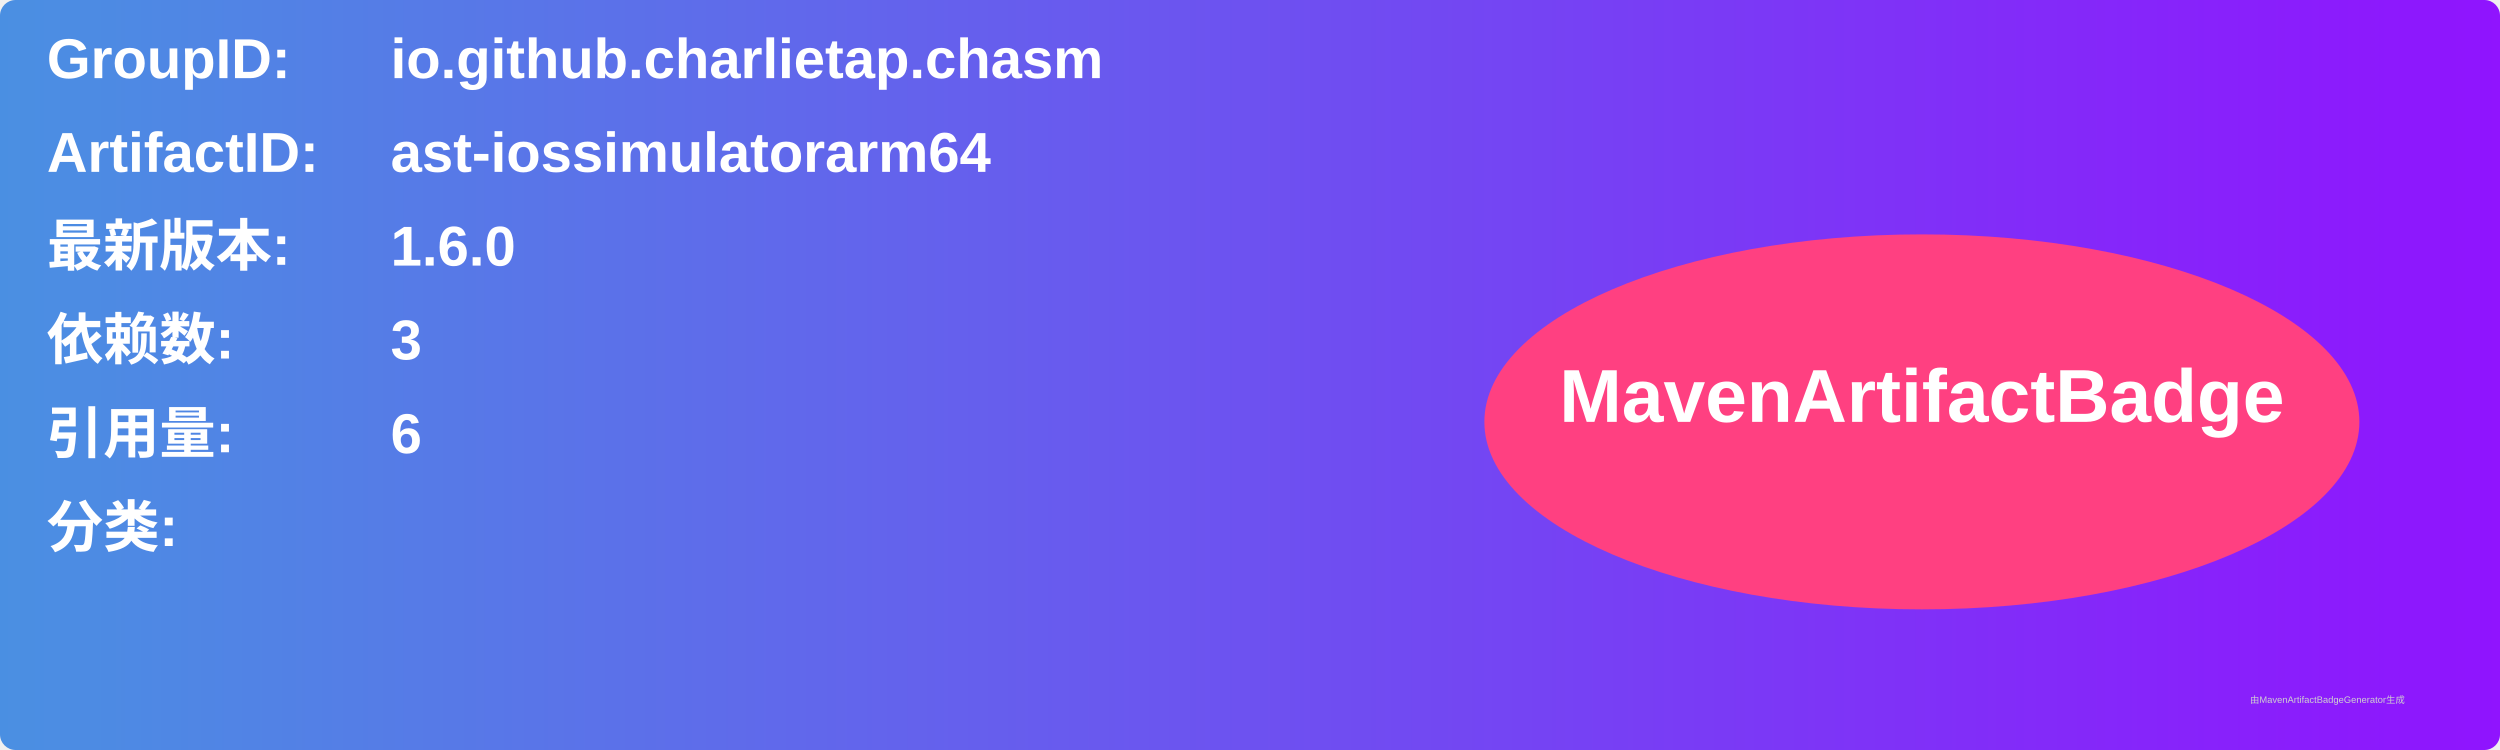
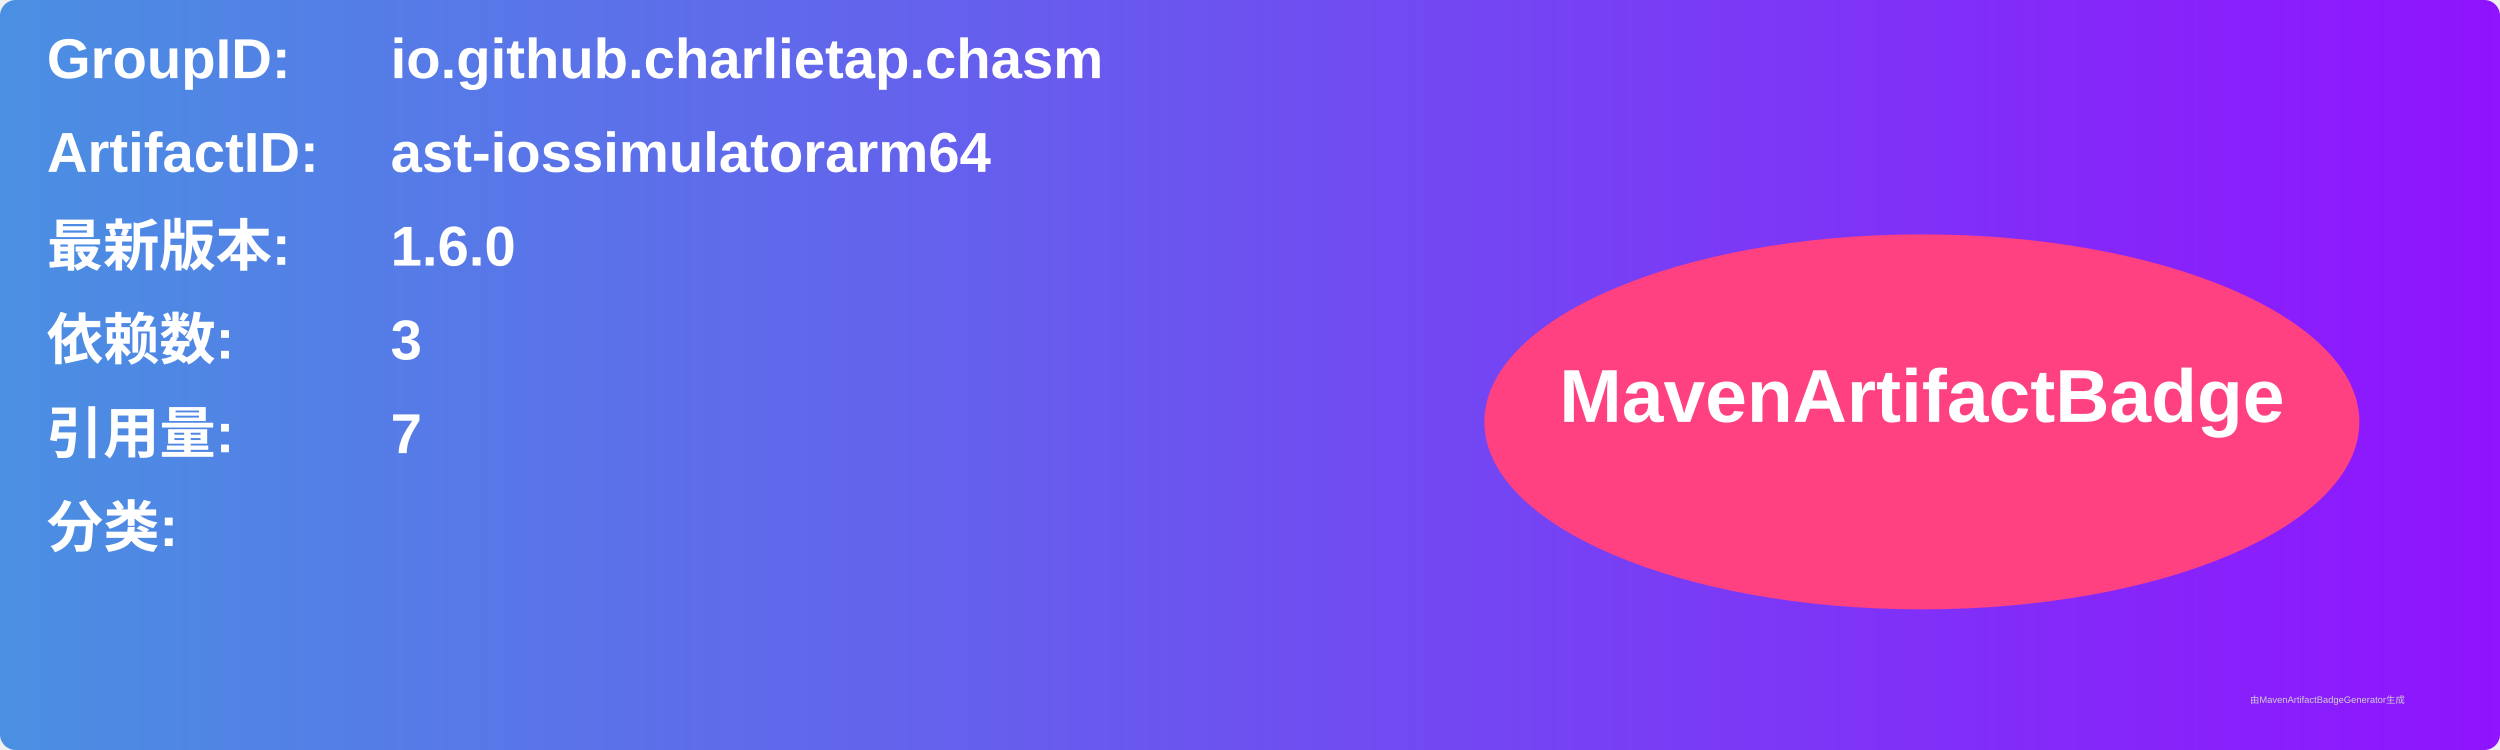
<svg xmlns="http://www.w3.org/2000/svg" width="800" height="240" viewBox="0 0 800 240">
  <linearGradient id="grad" x1="0%" y1="0%" x2="100%" y2="0%">
    <stop offset="0%" stop-color="#4a90e2" />
    <stop offset="100%" stop-color="#9013fe" />
  </linearGradient>
  <rect width="100%" height="100%" rx="5" ry="5" fill="url(#grad)" />
  <g transform="translate(15, 15)">
    <text x="0" y="10" font-family="Arial" font-size="18" fill="white" font-weight="bold" width="260">GroupID:</text>
    <text x="110" y="10" font-family="Arial" font-size="18" fill="white" font-weight="bold" width="460">io.github.charlietap.chasm</text>
    <text x="0" y="40" font-family="Arial" font-size="18" fill="white" font-weight="bold" width="260">ArtifactID:</text>
    <text x="110" y="40" font-family="Arial" font-size="18" fill="white" font-weight="bold" width="460">ast-iossimulatorarm64</text>
    <text x="0" y="70" font-family="Arial" font-size="18" fill="white" font-weight="bold">最新版本:</text>
    <text x="110" y="70" font-family="Arial" font-size="18" fill="white" font-weight="bold">
      <tspan font-weight="bold">1.6.0</tspan>
    </text>
    <text x="0" y="100" font-family="Arial" font-size="18" fill="white" font-weight="bold">依赖数: </text>
    <text x="110" y="100" font-family="Arial" font-size="18" fill="white">
      <tspan font-weight="bold">3</tspan>
    </text>
    <text x="0" y="130" font-family="Arial" font-size="18" fill="white" font-weight="bold">引用量: </text>
    <text x="110" y="130" font-family="Arial" font-size="18" fill="white">
-       <tspan font-weight="bold">6</tspan>
+       <tspan font-weight="bold">7</tspan>
    </text>
    <text x="0" y="160" font-family="Arial" font-size="18" fill="white" font-weight="bold">分类:</text>
    <text x="10" y="190" font-family="Arial" font-size="10" fill="white">
      <tspan font-weight="bold" />
    </text>
    <ellipse cx="600" cy="120" rx="140" ry="60" fill="#ff4081" />
    <text x="600" y="120" text-anchor="middle" font-family="Arial" font-size="24" fill="white" font-weight="bold">MavenArtifactBadge</text>
  </g>
  <text x="720" y="225" font-family="Arial" font-size="3" fill="#d0d0d0">由MavenArtifactBadgeGenerator生成</text>
</svg>
